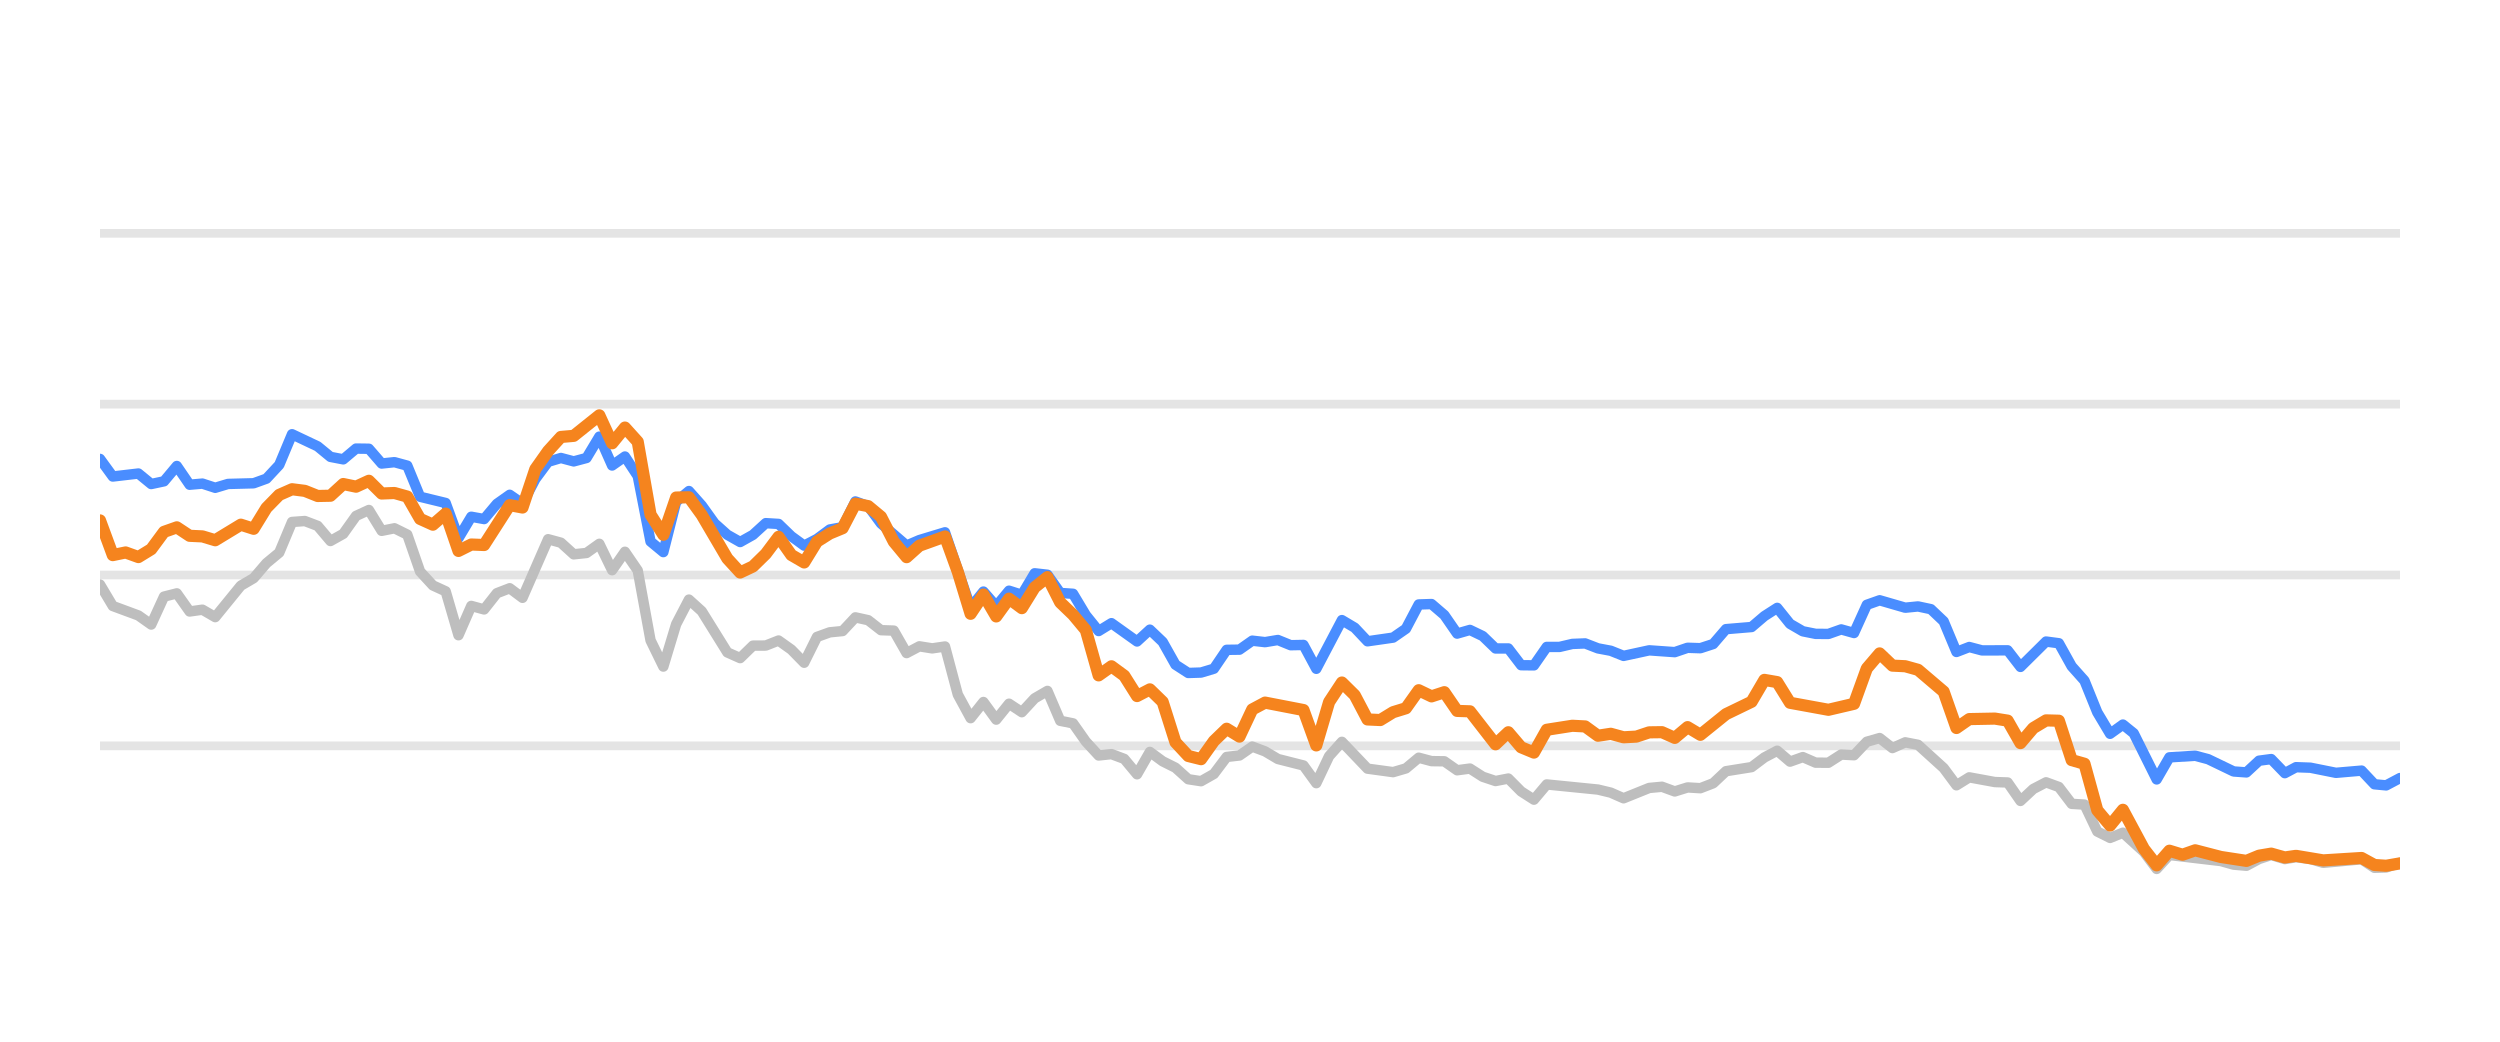
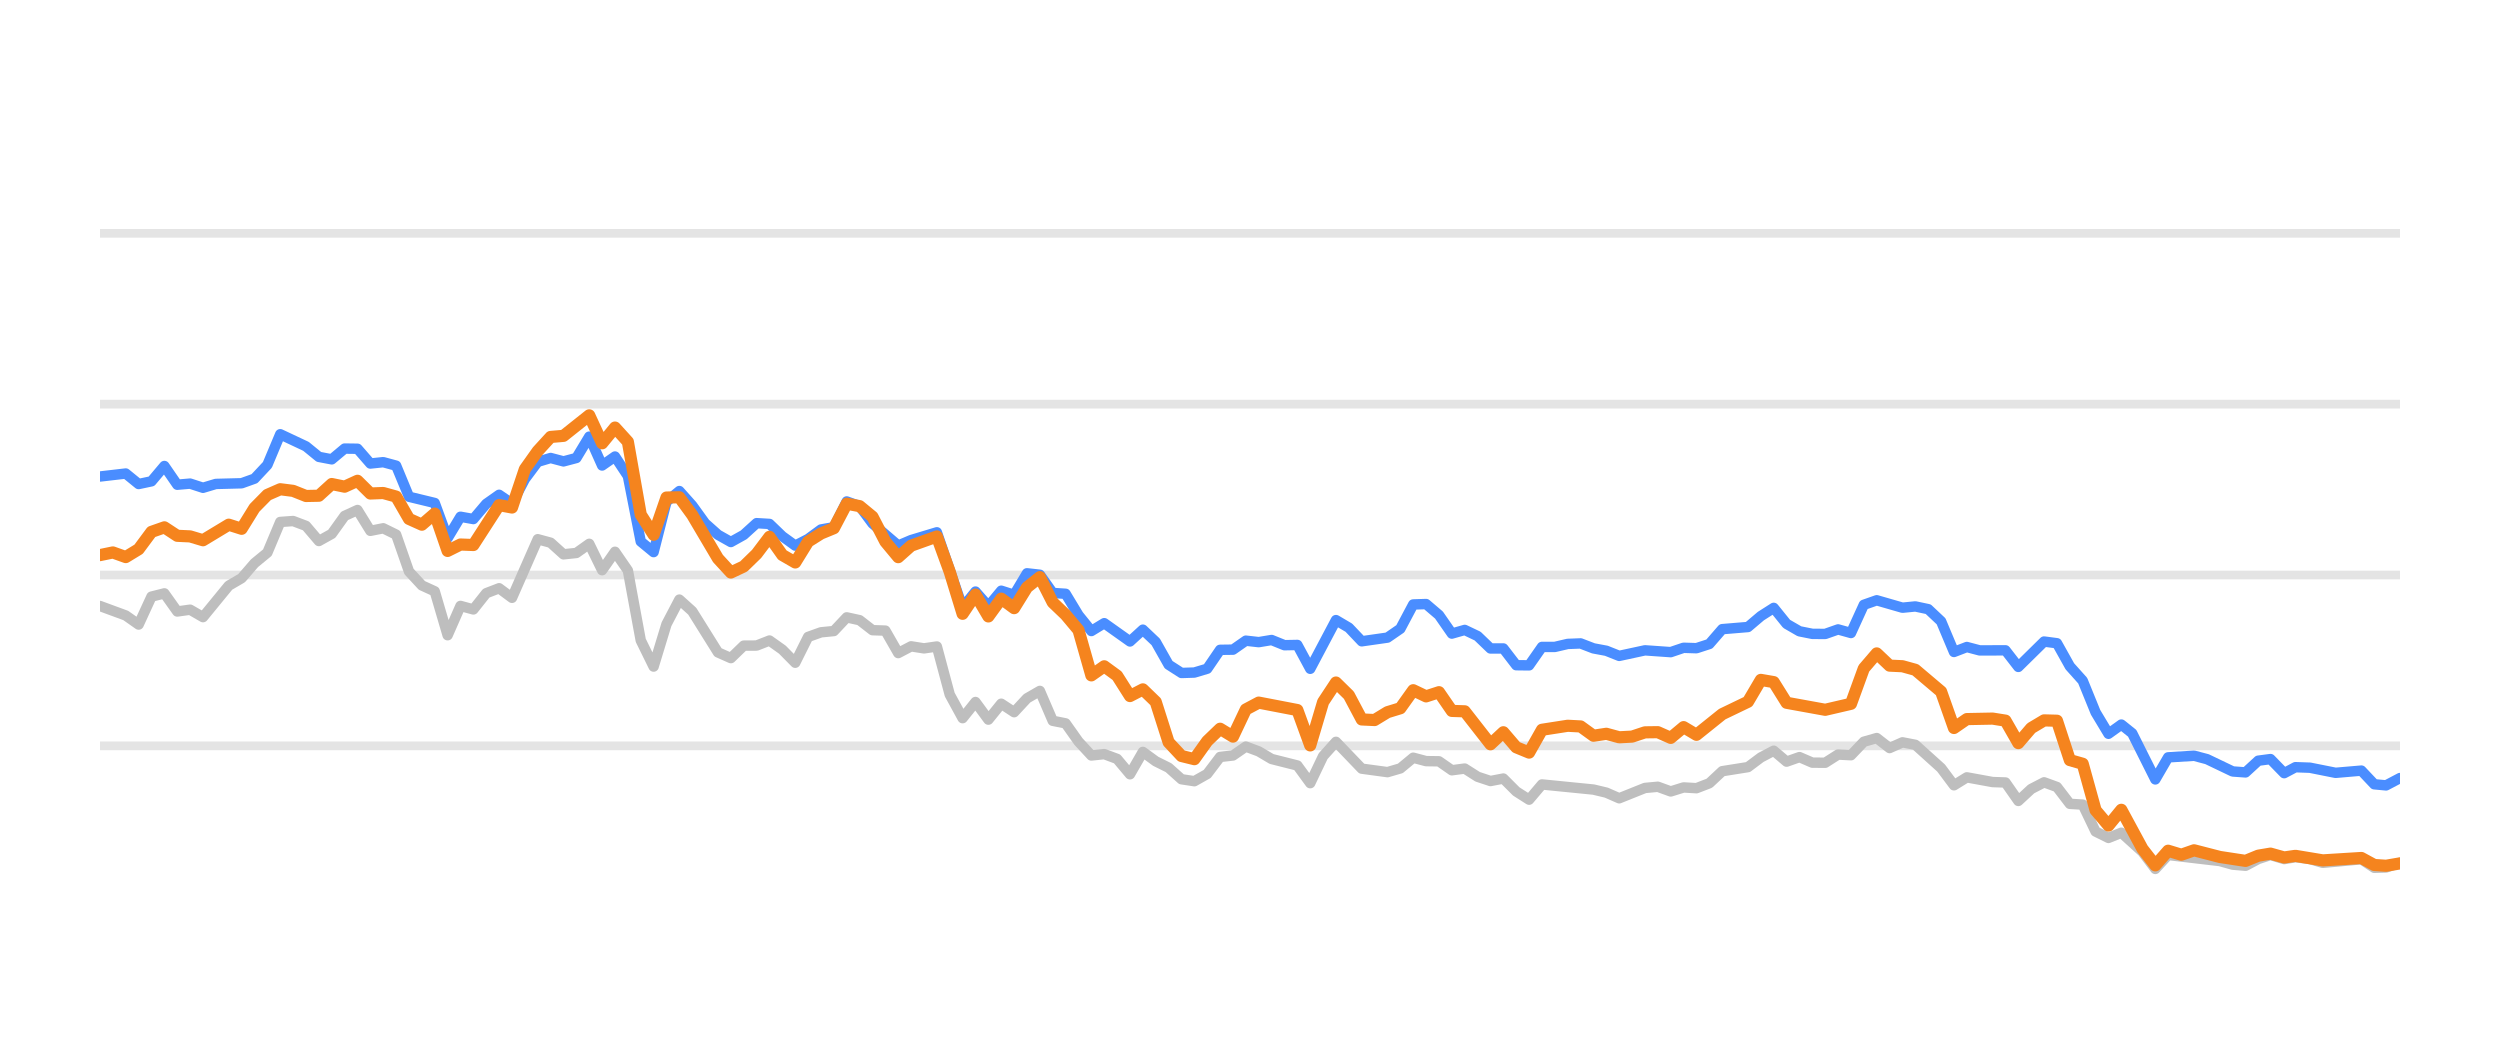
<svg xmlns="http://www.w3.org/2000/svg" width="144pt" height="60pt" viewBox="0 0 144 60" version="1.1">
  <defs>
    <style type="text/css">*{stroke-linejoin: round; stroke-linecap: butt}</style>
  </defs>
  <g id="figure_1">
    <g id="patch_1">
      <path d="M 0 60  L 144 60  L 144 0  L 0 0  L 0 60  z " style="fill: none; opacity: 0" />
    </g>
    <g id="axes_1">
      <g id="patch_2">
        <path d="M 5.76 52.8  L 138.24 52.8  L 138.24 3.6  L 5.76 3.6  L 5.76 52.8  z " style="fill: none" />
      </g>
      <g id="matplotlib.axis_1" />
      <g id="matplotlib.axis_2" />
      <g id="line2d_1">
-         <path d="M 5.76 42.96  L 138.24 42.96  " clip-path="url(#p5eb1811774)" style="fill: none; stroke: #b2b2b2; stroke-opacity: 0.35; stroke-width: 0.5; stroke-linecap: square" />
+         <path d="M 5.76 42.96  L 138.24 42.96  " clip-path="url(#p424c2d49c2)" style="fill: none; stroke: #b2b2b2; stroke-opacity: 0.35; stroke-width: 0.5; stroke-linecap: square" />
      </g>
      <g id="line2d_2">
-         <path d="M 5.76 33.12  L 138.24 33.12  " clip-path="url(#p5eb1811774)" style="fill: none; stroke: #b2b2b2; stroke-opacity: 0.35; stroke-width: 0.5; stroke-linecap: square" />
+         <path d="M 5.76 33.12  L 138.24 33.12  " clip-path="url(#p424c2d49c2)" style="fill: none; stroke: #b2b2b2; stroke-opacity: 0.35; stroke-width: 0.5; stroke-linecap: square" />
      </g>
      <g id="line2d_3">
-         <path d="M 5.76 23.28  L 138.24 23.28  " clip-path="url(#p5eb1811774)" style="fill: none; stroke: #b2b2b2; stroke-opacity: 0.35; stroke-width: 0.5; stroke-linecap: square" />
+         <path d="M 5.76 23.28  L 138.24 23.28  " clip-path="url(#p424c2d49c2)" style="fill: none; stroke: #b2b2b2; stroke-opacity: 0.35; stroke-width: 0.5; stroke-linecap: square" />
      </g>
      <g id="line2d_4">
-         <path d="M 5.76 13.44  L 138.24 13.44  " clip-path="url(#p5eb1811774)" style="fill: none; stroke: #b2b2b2; stroke-opacity: 0.35; stroke-width: 0.5; stroke-linecap: square" />
+         <path d="M 5.76 13.44  L 138.24 13.44  " clip-path="url(#p424c2d49c2)" style="fill: none; stroke: #b2b2b2; stroke-opacity: 0.35; stroke-width: 0.5; stroke-linecap: square" />
      </g>
      <g id="line2d_5">
-         <path d="M 5.76 33.671  L 6.497 34.906  L 7.972 35.452  L 8.71 35.974  L 9.447 34.365  L 10.185 34.178  L 10.922 35.221  L 11.66 35.118  L 12.397 35.546  L 13.872 33.735  L 14.61 33.302  L 15.347 32.441  L 16.084 31.831  L 16.822 30.065  L 17.559 30.011  L 18.297 30.291  L 19.034 31.162  L 19.772 30.749  L 20.509 29.715  L 21.247 29.376  L 21.984 30.576  L 22.722 30.429  L 23.459 30.793  L 24.196 32.918  L 24.934 33.72  L 25.671 34.06  L 26.409 36.589  L 27.146 34.901  L 27.884 35.103  L 28.621 34.168  L 29.359 33.883  L 30.096 34.434  L 31.571 31.059  L 32.309 31.26  L 33.046 31.929  L 33.783 31.851  L 34.521 31.324  L 35.258 32.844  L 35.996 31.782  L 36.733 32.859  L 37.471 36.884  L 38.208 38.394  L 38.946 35.954  L 39.683 34.537  L 40.421 35.206  L 41.895 37.578  L 42.633 37.907  L 43.37 37.189  L 44.108 37.184  L 44.845 36.894  L 45.583 37.42  L 46.32 38.173  L 47.058 36.687  L 47.795 36.421  L 48.533 36.348  L 49.27 35.56  L 50.008 35.723  L 50.745 36.298  L 51.482 36.323  L 52.22 37.617  L 52.957 37.228  L 53.695 37.346  L 54.432 37.238  L 55.17 40.008  L 55.907 41.366  L 56.645 40.436  L 57.382 41.45  L 58.12 40.534  L 58.857 41.022  L 59.595 40.224  L 60.332 39.796  L 61.069 41.518  L 61.807 41.666  L 62.544 42.714  L 63.282 43.516  L 64.019 43.437  L 64.757 43.713  L 65.494 44.598  L 66.232 43.309  L 66.969 43.851  L 67.707 44.22  L 68.444 44.884  L 69.181 44.997  L 69.919 44.579  L 70.656 43.6  L 71.394 43.516  L 72.131 43.004  L 72.869 43.28  L 73.606 43.718  L 75.081 44.092  L 75.819 45.11  L 76.556 43.555  L 77.294 42.729  L 78.768 44.274  L 80.243 44.475  L 80.981 44.259  L 81.718 43.644  L 82.456 43.841  L 83.193 43.851  L 83.931 44.367  L 84.668 44.269  L 85.406 44.741  L 86.143 44.987  L 86.88 44.844  L 87.618 45.587  L 88.355 46.06  L 89.093 45.184  L 92.043 45.479  L 92.78 45.656  L 93.518 45.981  L 94.993 45.386  L 95.73 45.317  L 96.467 45.587  L 97.205 45.356  L 97.942 45.4  L 98.68 45.115  L 99.417 44.421  L 100.892 44.185  L 101.63 43.629  L 102.367 43.24  L 103.105 43.87  L 103.842 43.609  L 104.58 43.929  L 105.317 43.934  L 106.054 43.462  L 106.792 43.501  L 107.529 42.724  L 108.267 42.512  L 109.004 43.088  L 109.742 42.758  L 110.479 42.901  L 111.954 44.239  L 112.692 45.233  L 113.429 44.775  L 114.904 45.046  L 115.641 45.071  L 116.379 46.133  L 117.116 45.445  L 117.854 45.061  L 118.591 45.331  L 119.329 46.301  L 120.066 46.345  L 120.804 47.895  L 121.541 48.264  L 122.279 47.964  L 123.487 49.066  L 124.224 50.05  L 124.959 49.248  L 127.922 49.597  L 128.657 49.804  L 129.394 49.868  L 130.122 49.479  L 130.821 49.248  L 131.606 49.484  L 132.251 49.376  L 133.08 49.479  L 133.816 49.7  L 136.028 49.494  L 136.768 49.986  L 137.443 49.966  L 138.24 49.7  L 138.24 49.7  " clip-path="url(#p5eb1811774)" style="fill: none; stroke: #bebebe; stroke-width: 0.6; stroke-linecap: round" />
+         <path d="M 5.76 34.906  L 7.243 35.452  L 7.985 35.974  L 8.726 34.365  L 9.468 34.178  L 10.21 35.221  L 10.951 35.118  L 11.693 35.546  L 13.176 33.735  L 13.917 33.302  L 14.659 32.441  L 15.401 31.831  L 16.142 30.065  L 16.884 30.011  L 17.625 30.291  L 18.367 31.162  L 19.109 30.749  L 19.85 29.715  L 20.592 29.376  L 21.333 30.576  L 22.075 30.429  L 22.817 30.793  L 23.558 32.918  L 24.3 33.72  L 25.041 34.06  L 25.783 36.589  L 26.524 34.901  L 27.266 35.103  L 28.008 34.168  L 28.749 33.883  L 29.491 34.434  L 30.974 31.059  L 31.716 31.26  L 32.457 31.929  L 33.199 31.851  L 33.94 31.324  L 34.682 32.844  L 35.423 31.782  L 36.165 32.859  L 36.907 36.884  L 37.648 38.394  L 38.39 35.954  L 39.131 34.537  L 39.873 35.206  L 41.356 37.578  L 42.098 37.907  L 42.839 37.189  L 43.581 37.184  L 44.323 36.894  L 45.064 37.42  L 45.806 38.173  L 46.547 36.687  L 47.289 36.421  L 48.03 36.348  L 48.772 35.56  L 49.514 35.723  L 50.255 36.298  L 50.997 36.323  L 51.738 37.617  L 52.48 37.228  L 53.222 37.346  L 53.963 37.238  L 54.705 40.008  L 55.446 41.366  L 56.188 40.436  L 56.93 41.45  L 57.671 40.534  L 58.413 41.022  L 59.154 40.224  L 59.896 39.796  L 60.637 41.518  L 61.379 41.666  L 62.121 42.714  L 62.862 43.516  L 63.604 43.437  L 64.345 43.713  L 65.087 44.598  L 65.829 43.309  L 66.57 43.851  L 67.312 44.22  L 68.053 44.884  L 68.795 44.997  L 69.536 44.579  L 70.278 43.6  L 71.02 43.516  L 71.761 43.004  L 72.503 43.28  L 73.244 43.718  L 74.728 44.092  L 75.469 45.11  L 76.211 43.555  L 76.952 42.729  L 78.436 44.274  L 79.919 44.475  L 80.66 44.259  L 81.402 43.644  L 82.143 43.841  L 82.885 43.851  L 83.627 44.367  L 84.368 44.269  L 85.11 44.741  L 85.851 44.987  L 86.593 44.844  L 87.335 45.587  L 88.076 46.06  L 88.818 45.184  L 91.784 45.479  L 92.526 45.656  L 93.267 45.981  L 94.75 45.386  L 95.492 45.317  L 96.234 45.587  L 96.975 45.356  L 97.717 45.4  L 98.458 45.115  L 99.2 44.421  L 100.683 44.185  L 101.425 43.629  L 102.166 43.24  L 102.908 43.87  L 103.649 43.609  L 104.391 43.929  L 105.133 43.934  L 105.874 43.462  L 106.616 43.501  L 107.357 42.724  L 108.099 42.512  L 108.841 43.088  L 109.582 42.758  L 110.324 42.901  L 111.807 44.239  L 112.549 45.233  L 113.29 44.775  L 114.773 45.046  L 115.515 45.071  L 116.256 46.133  L 116.998 45.445  L 117.74 45.061  L 118.481 45.331  L 119.223 46.301  L 119.964 46.345  L 120.706 47.895  L 121.448 48.264  L 122.189 47.964  L 123.405 49.066  L 124.146 50.05  L 124.884 49.248  L 127.864 49.597  L 128.603 49.804  L 129.344 49.868  L 130.077 49.479  L 130.779 49.248  L 131.569 49.484  L 132.217 49.376  L 133.051 49.479  L 133.791 49.7  L 136.016 49.494  L 136.759 49.986  L 137.438 49.966  L 138.24 49.7  L 138.24 49.7  " clip-path="url(#p424c2d49c2)" style="fill: none; stroke: #bebebe; stroke-width: 0.6; stroke-linecap: round" />
      </g>
      <g id="line2d_6">
-         <path d="M 5.76 26.434  L 6.497 27.447  L 7.972 27.275  L 8.71 27.88  L 9.447 27.723  L 10.185 26.842  L 10.922 27.92  L 11.66 27.856  L 12.397 28.097  L 13.135 27.875  L 14.61 27.836  L 15.347 27.57  L 16.084 26.778  L 16.822 25.012  L 18.297 25.71  L 19.034 26.316  L 19.772 26.458  L 20.509 25.838  L 21.247 25.848  L 21.984 26.699  L 22.722 26.621  L 23.459 26.822  L 24.196 28.613  L 25.671 28.972  L 26.409 30.995  L 27.146 29.765  L 27.884 29.897  L 28.621 29.022  L 29.359 28.5  L 30.096 29.007  L 30.834 27.595  L 31.571 26.601  L 32.309 26.38  L 33.046 26.576  L 33.783 26.38  L 34.521 25.15  L 35.258 26.813  L 35.996 26.296  L 36.733 27.418  L 37.471 31.191  L 38.208 31.801  L 38.946 28.899  L 39.683 28.284  L 40.421 29.115  L 41.158 30.143  L 41.895 30.803  L 42.633 31.221  L 43.37 30.808  L 44.108 30.134  L 44.845 30.178  L 45.583 30.891  L 46.32 31.428  L 47.058 31.044  L 47.795 30.498  L 48.533 30.365  L 49.27 28.884  L 50.008 29.154  L 50.745 30.153  L 52.22 31.423  L 52.957 31.108  L 54.432 30.66  L 55.907 34.999  L 56.645 34.074  L 57.382 34.916  L 58.12 34.025  L 58.857 34.261  L 59.595 33.022  L 60.332 33.105  L 61.069 34.153  L 61.807 34.202  L 62.544 35.432  L 63.282 36.348  L 64.019 35.895  L 65.494 36.948  L 66.232 36.269  L 66.969 36.972  L 67.707 38.286  L 68.444 38.763  L 69.181 38.739  L 69.919 38.517  L 70.656 37.43  L 71.394 37.42  L 72.131 36.903  L 72.869 36.987  L 73.606 36.864  L 74.344 37.164  L 75.081 37.149  L 75.819 38.522  L 77.294 35.718  L 78.031 36.156  L 78.768 36.938  L 80.243 36.726  L 80.981 36.215  L 81.718 34.817  L 82.456 34.793  L 83.193 35.427  L 83.931 36.495  L 84.668 36.284  L 85.406 36.638  L 86.143 37.351  L 86.88 37.351  L 87.618 38.316  L 88.355 38.325  L 89.093 37.263  L 89.83 37.263  L 90.568 37.09  L 91.305 37.061  L 92.043 37.346  L 92.78 37.484  L 93.518 37.779  L 94.993 37.459  L 96.467 37.563  L 97.205 37.312  L 97.942 37.336  L 98.68 37.095  L 99.417 36.239  L 100.892 36.116  L 101.63 35.487  L 102.367 35.014  L 103.105 35.934  L 103.842 36.362  L 104.58 36.51  L 105.317 36.515  L 106.054 36.254  L 106.792 36.461  L 107.529 34.837  L 108.267 34.576  L 109.742 35.004  L 110.479 34.931  L 111.217 35.088  L 111.954 35.787  L 112.692 37.553  L 113.429 37.268  L 114.166 37.464  L 115.641 37.459  L 116.379 38.414  L 117.854 36.953  L 118.591 37.051  L 119.329 38.379  L 120.066 39.206  L 120.804 41.031  L 121.541 42.266  L 122.279 41.735  L 122.901 42.237  L 124.224 44.894  L 124.959 43.624  L 126.444 43.531  L 127.186 43.728  L 128.657 44.436  L 129.394 44.49  L 130.122 43.816  L 130.821 43.723  L 131.606 44.534  L 132.251 44.19  L 133.08 44.22  L 134.549 44.515  L 136.028 44.387  L 136.768 45.174  L 137.443 45.238  L 138.24 44.815  L 138.24 44.815  " clip-path="url(#p5eb1811774)" style="fill: none; stroke: #4a8dff; stroke-width: 0.6; stroke-linecap: round" />
+         <path d="M 5.76 27.447  L 7.243 27.275  L 7.985 27.88  L 8.726 27.723  L 9.468 26.842  L 10.21 27.92  L 10.951 27.856  L 11.693 28.097  L 12.434 27.875  L 13.917 27.836  L 14.659 27.57  L 15.401 26.778  L 16.142 25.012  L 17.625 25.71  L 18.367 26.316  L 19.109 26.458  L 19.85 25.838  L 20.592 25.848  L 21.333 26.699  L 22.075 26.621  L 22.817 26.822  L 23.558 28.613  L 25.041 28.972  L 25.783 30.995  L 26.524 29.765  L 27.266 29.897  L 28.008 29.022  L 28.749 28.5  L 29.491 29.007  L 30.232 27.595  L 30.974 26.601  L 31.716 26.38  L 32.457 26.576  L 33.199 26.38  L 33.94 25.15  L 34.682 26.813  L 35.423 26.296  L 36.165 27.418  L 36.907 31.191  L 37.648 31.801  L 38.39 28.899  L 39.131 28.284  L 39.873 29.115  L 40.615 30.143  L 41.356 30.803  L 42.098 31.221  L 42.839 30.808  L 43.581 30.134  L 44.323 30.178  L 45.064 30.891  L 45.806 31.428  L 46.547 31.044  L 47.289 30.498  L 48.03 30.365  L 48.772 28.884  L 49.514 29.154  L 50.255 30.153  L 51.738 31.423  L 52.48 31.108  L 53.963 30.66  L 55.446 34.999  L 56.188 34.074  L 56.93 34.916  L 57.671 34.025  L 58.413 34.261  L 59.154 33.022  L 59.896 33.105  L 60.637 34.153  L 61.379 34.202  L 62.121 35.432  L 62.862 36.348  L 63.604 35.895  L 65.087 36.948  L 65.829 36.269  L 66.57 36.972  L 67.312 38.286  L 68.053 38.763  L 68.795 38.739  L 69.536 38.517  L 70.278 37.43  L 71.02 37.42  L 71.761 36.903  L 72.503 36.987  L 73.244 36.864  L 73.986 37.164  L 74.728 37.149  L 75.469 38.522  L 76.952 35.718  L 77.694 36.156  L 78.436 36.938  L 79.919 36.726  L 80.66 36.215  L 81.402 34.817  L 82.143 34.793  L 82.885 35.427  L 83.627 36.495  L 84.368 36.284  L 85.11 36.638  L 85.851 37.351  L 86.593 37.351  L 87.335 38.316  L 88.076 38.325  L 88.818 37.263  L 89.559 37.263  L 90.301 37.09  L 91.043 37.061  L 91.784 37.346  L 92.526 37.484  L 93.267 37.779  L 94.75 37.459  L 96.234 37.563  L 96.975 37.312  L 97.717 37.336  L 98.458 37.095  L 99.2 36.239  L 100.683 36.116  L 101.425 35.487  L 102.166 35.014  L 102.908 35.934  L 103.649 36.362  L 104.391 36.51  L 105.133 36.515  L 105.874 36.254  L 106.616 36.461  L 107.357 34.837  L 108.099 34.576  L 109.582 35.004  L 110.324 34.931  L 111.065 35.088  L 111.807 35.787  L 112.549 37.553  L 113.29 37.268  L 114.032 37.464  L 115.515 37.459  L 116.256 38.414  L 117.74 36.953  L 118.481 37.051  L 119.223 38.379  L 119.964 39.206  L 120.706 41.031  L 121.448 42.266  L 122.189 41.735  L 122.815 42.237  L 124.146 44.894  L 124.884 43.624  L 126.378 43.531  L 127.124 43.728  L 128.603 44.436  L 129.344 44.49  L 130.077 43.816  L 130.779 43.723  L 131.569 44.534  L 132.217 44.19  L 133.051 44.22  L 134.529 44.515  L 136.016 44.387  L 136.759 45.174  L 137.438 45.238  L 138.24 44.815  L 138.24 44.815  " clip-path="url(#p424c2d49c2)" style="fill: none; stroke: #4a8dff; stroke-width: 0.6; stroke-linecap: round" />
      </g>
      <g id="line2d_7">
-         <path d="M 5.76 29.976  L 6.497 31.974  L 7.235 31.821  L 7.972 32.087  L 8.71 31.634  L 9.447 30.635  L 10.185 30.375  L 10.922 30.862  L 11.66 30.896  L 12.397 31.118  L 13.872 30.222  L 14.61 30.458  L 15.347 29.258  L 16.084 28.505  L 16.822 28.18  L 17.559 28.274  L 18.297 28.569  L 19.034 28.554  L 19.772 27.88  L 20.509 28.033  L 21.247 27.693  L 21.984 28.426  L 22.722 28.397  L 23.459 28.603  L 24.196 29.888  L 24.934 30.222  L 25.671 29.583  L 26.409 31.733  L 27.146 31.364  L 27.884 31.393  L 29.359 29.095  L 30.096 29.233  L 30.834 27.024  L 31.571 25.981  L 32.309 25.169  L 33.046 25.105  L 34.521 23.925  L 35.258 25.533  L 35.996 24.628  L 36.733 25.445  L 37.471 29.642  L 38.208 30.803  L 38.946 28.658  L 39.683 28.643  L 40.421 29.661  L 41.895 32.17  L 42.633 32.977  L 43.37 32.628  L 44.108 31.905  L 44.845 30.921  L 45.583 31.969  L 46.32 32.397  L 47.058 31.196  L 47.795 30.729  L 48.533 30.424  L 49.27 29.012  L 50.008 29.154  L 50.745 29.765  L 51.482 31.201  L 52.22 32.092  L 52.957 31.432  L 54.432 30.901  L 55.17 32.938  L 55.907 35.354  L 56.645 34.247  L 57.382 35.506  L 58.12 34.483  L 58.857 35.029  L 59.595 33.833  L 60.332 33.243  L 61.069 34.699  L 61.807 35.408  L 62.544 36.293  L 63.282 38.901  L 64.019 38.379  L 64.757 38.921  L 65.494 40.092  L 66.232 39.708  L 66.969 40.426  L 67.707 42.753  L 68.444 43.545  L 69.181 43.728  L 69.919 42.689  L 70.656 41.976  L 71.394 42.429  L 72.131 40.864  L 72.869 40.47  L 75.081 40.899  L 75.819 42.935  L 76.556 40.436  L 77.294 39.314  L 78.031 40.042  L 78.768 41.44  L 79.506 41.474  L 80.243 41.022  L 80.981 40.795  L 81.718 39.757  L 82.456 40.111  L 83.193 39.87  L 83.931 40.948  L 84.668 40.972  L 86.143 42.871  L 86.88 42.178  L 87.618 43.044  L 88.355 43.349  L 89.093 42.035  L 90.568 41.804  L 91.305 41.843  L 92.043 42.379  L 92.78 42.266  L 93.518 42.468  L 94.255 42.429  L 94.993 42.183  L 95.73 42.173  L 96.467 42.502  L 97.205 41.883  L 97.942 42.325  L 99.417 41.135  L 100.892 40.421  L 101.63 39.162  L 102.367 39.29  L 103.105 40.48  L 105.317 40.884  L 106.792 40.539  L 107.529 38.502  L 108.267 37.637  L 109.004 38.34  L 109.742 38.375  L 110.479 38.581  L 111.954 39.836  L 112.692 41.932  L 113.429 41.42  L 114.904 41.391  L 115.641 41.509  L 116.379 42.803  L 117.116 41.937  L 117.854 41.494  L 118.591 41.514  L 119.329 43.782  L 120.066 43.993  L 120.804 46.67  L 121.541 47.55  L 122.279 46.645  L 123.487 48.894  L 124.224 49.843  L 124.959 49.002  L 125.713 49.233  L 126.444 48.977  L 127.922 49.361  L 129.394 49.587  L 130.122 49.287  L 130.821 49.169  L 131.606 49.39  L 132.251 49.297  L 133.816 49.558  L 136.028 49.42  L 136.768 49.823  L 137.443 49.868  L 138.24 49.73  L 138.24 49.73  " clip-path="url(#p5eb1811774)" style="fill: none; stroke: #f5841e; stroke-width: 0.7; stroke-linecap: round" />
+         <path d="M 5.76 31.974  L 6.502 31.821  L 7.243 32.087  L 7.985 31.634  L 8.726 30.635  L 9.468 30.375  L 10.21 30.862  L 10.951 30.896  L 11.693 31.118  L 13.176 30.222  L 13.917 30.458  L 14.659 29.258  L 15.401 28.505  L 16.142 28.18  L 16.884 28.274  L 17.625 28.569  L 18.367 28.554  L 19.109 27.88  L 19.85 28.033  L 20.592 27.693  L 21.333 28.426  L 22.075 28.397  L 22.817 28.603  L 23.558 29.888  L 24.3 30.222  L 25.041 29.583  L 25.783 31.733  L 26.524 31.364  L 27.266 31.393  L 28.749 29.095  L 29.491 29.233  L 30.232 27.024  L 30.974 25.981  L 31.716 25.169  L 32.457 25.105  L 33.94 23.925  L 34.682 25.533  L 35.423 24.628  L 36.165 25.445  L 36.907 29.642  L 37.648 30.803  L 38.39 28.658  L 39.131 28.643  L 39.873 29.661  L 41.356 32.17  L 42.098 32.977  L 42.839 32.628  L 43.581 31.905  L 44.323 30.921  L 45.064 31.969  L 45.806 32.397  L 46.547 31.196  L 47.289 30.729  L 48.03 30.424  L 48.772 29.012  L 49.514 29.154  L 50.255 29.765  L 50.997 31.201  L 51.738 32.092  L 52.48 31.432  L 53.963 30.901  L 54.705 32.938  L 55.446 35.354  L 56.188 34.247  L 56.93 35.506  L 57.671 34.483  L 58.413 35.029  L 59.154 33.833  L 59.896 33.243  L 60.637 34.699  L 61.379 35.408  L 62.121 36.293  L 62.862 38.901  L 63.604 38.379  L 64.345 38.921  L 65.087 40.092  L 65.829 39.708  L 66.57 40.426  L 67.312 42.753  L 68.053 43.545  L 68.795 43.728  L 69.536 42.689  L 70.278 41.976  L 71.02 42.429  L 71.761 40.864  L 72.503 40.47  L 74.728 40.899  L 75.469 42.935  L 76.211 40.436  L 76.952 39.314  L 77.694 40.042  L 78.436 41.44  L 79.177 41.474  L 79.919 41.022  L 80.66 40.795  L 81.402 39.757  L 82.143 40.111  L 82.885 39.87  L 83.627 40.948  L 84.368 40.972  L 85.851 42.871  L 86.593 42.178  L 87.335 43.044  L 88.076 43.349  L 88.818 42.035  L 90.301 41.804  L 91.043 41.843  L 91.784 42.379  L 92.526 42.266  L 93.267 42.468  L 94.009 42.429  L 94.75 42.183  L 95.492 42.173  L 96.234 42.502  L 96.975 41.883  L 97.717 42.325  L 99.2 41.135  L 100.683 40.421  L 101.425 39.162  L 102.166 39.29  L 102.908 40.48  L 105.133 40.884  L 106.616 40.539  L 107.357 38.502  L 108.099 37.637  L 108.841 38.34  L 109.582 38.375  L 110.324 38.581  L 111.807 39.836  L 112.549 41.932  L 113.29 41.42  L 114.773 41.391  L 115.515 41.509  L 116.256 42.803  L 116.998 41.937  L 117.74 41.494  L 118.481 41.514  L 119.223 43.782  L 119.964 43.993  L 120.706 46.67  L 121.448 47.55  L 122.189 46.645  L 123.405 48.894  L 124.146 49.843  L 124.884 49.002  L 125.643 49.233  L 126.378 48.977  L 127.864 49.361  L 129.344 49.587  L 130.077 49.287  L 130.779 49.169  L 131.569 49.39  L 132.217 49.297  L 133.791 49.558  L 136.016 49.42  L 136.759 49.823  L 137.438 49.868  L 138.24 49.73  L 138.24 49.73  " clip-path="url(#p424c2d49c2)" style="fill: none; stroke: #f5841e; stroke-width: 0.7; stroke-linecap: round" />
      </g>
    </g>
  </g>
  <defs>
-     <clipPath id="p5eb1811774">
+     <clipPath id="p424c2d49c2">
      <rect x="5.76" y="3.6" width="132.48" height="49.2" />
    </clipPath>
  </defs>
</svg>
